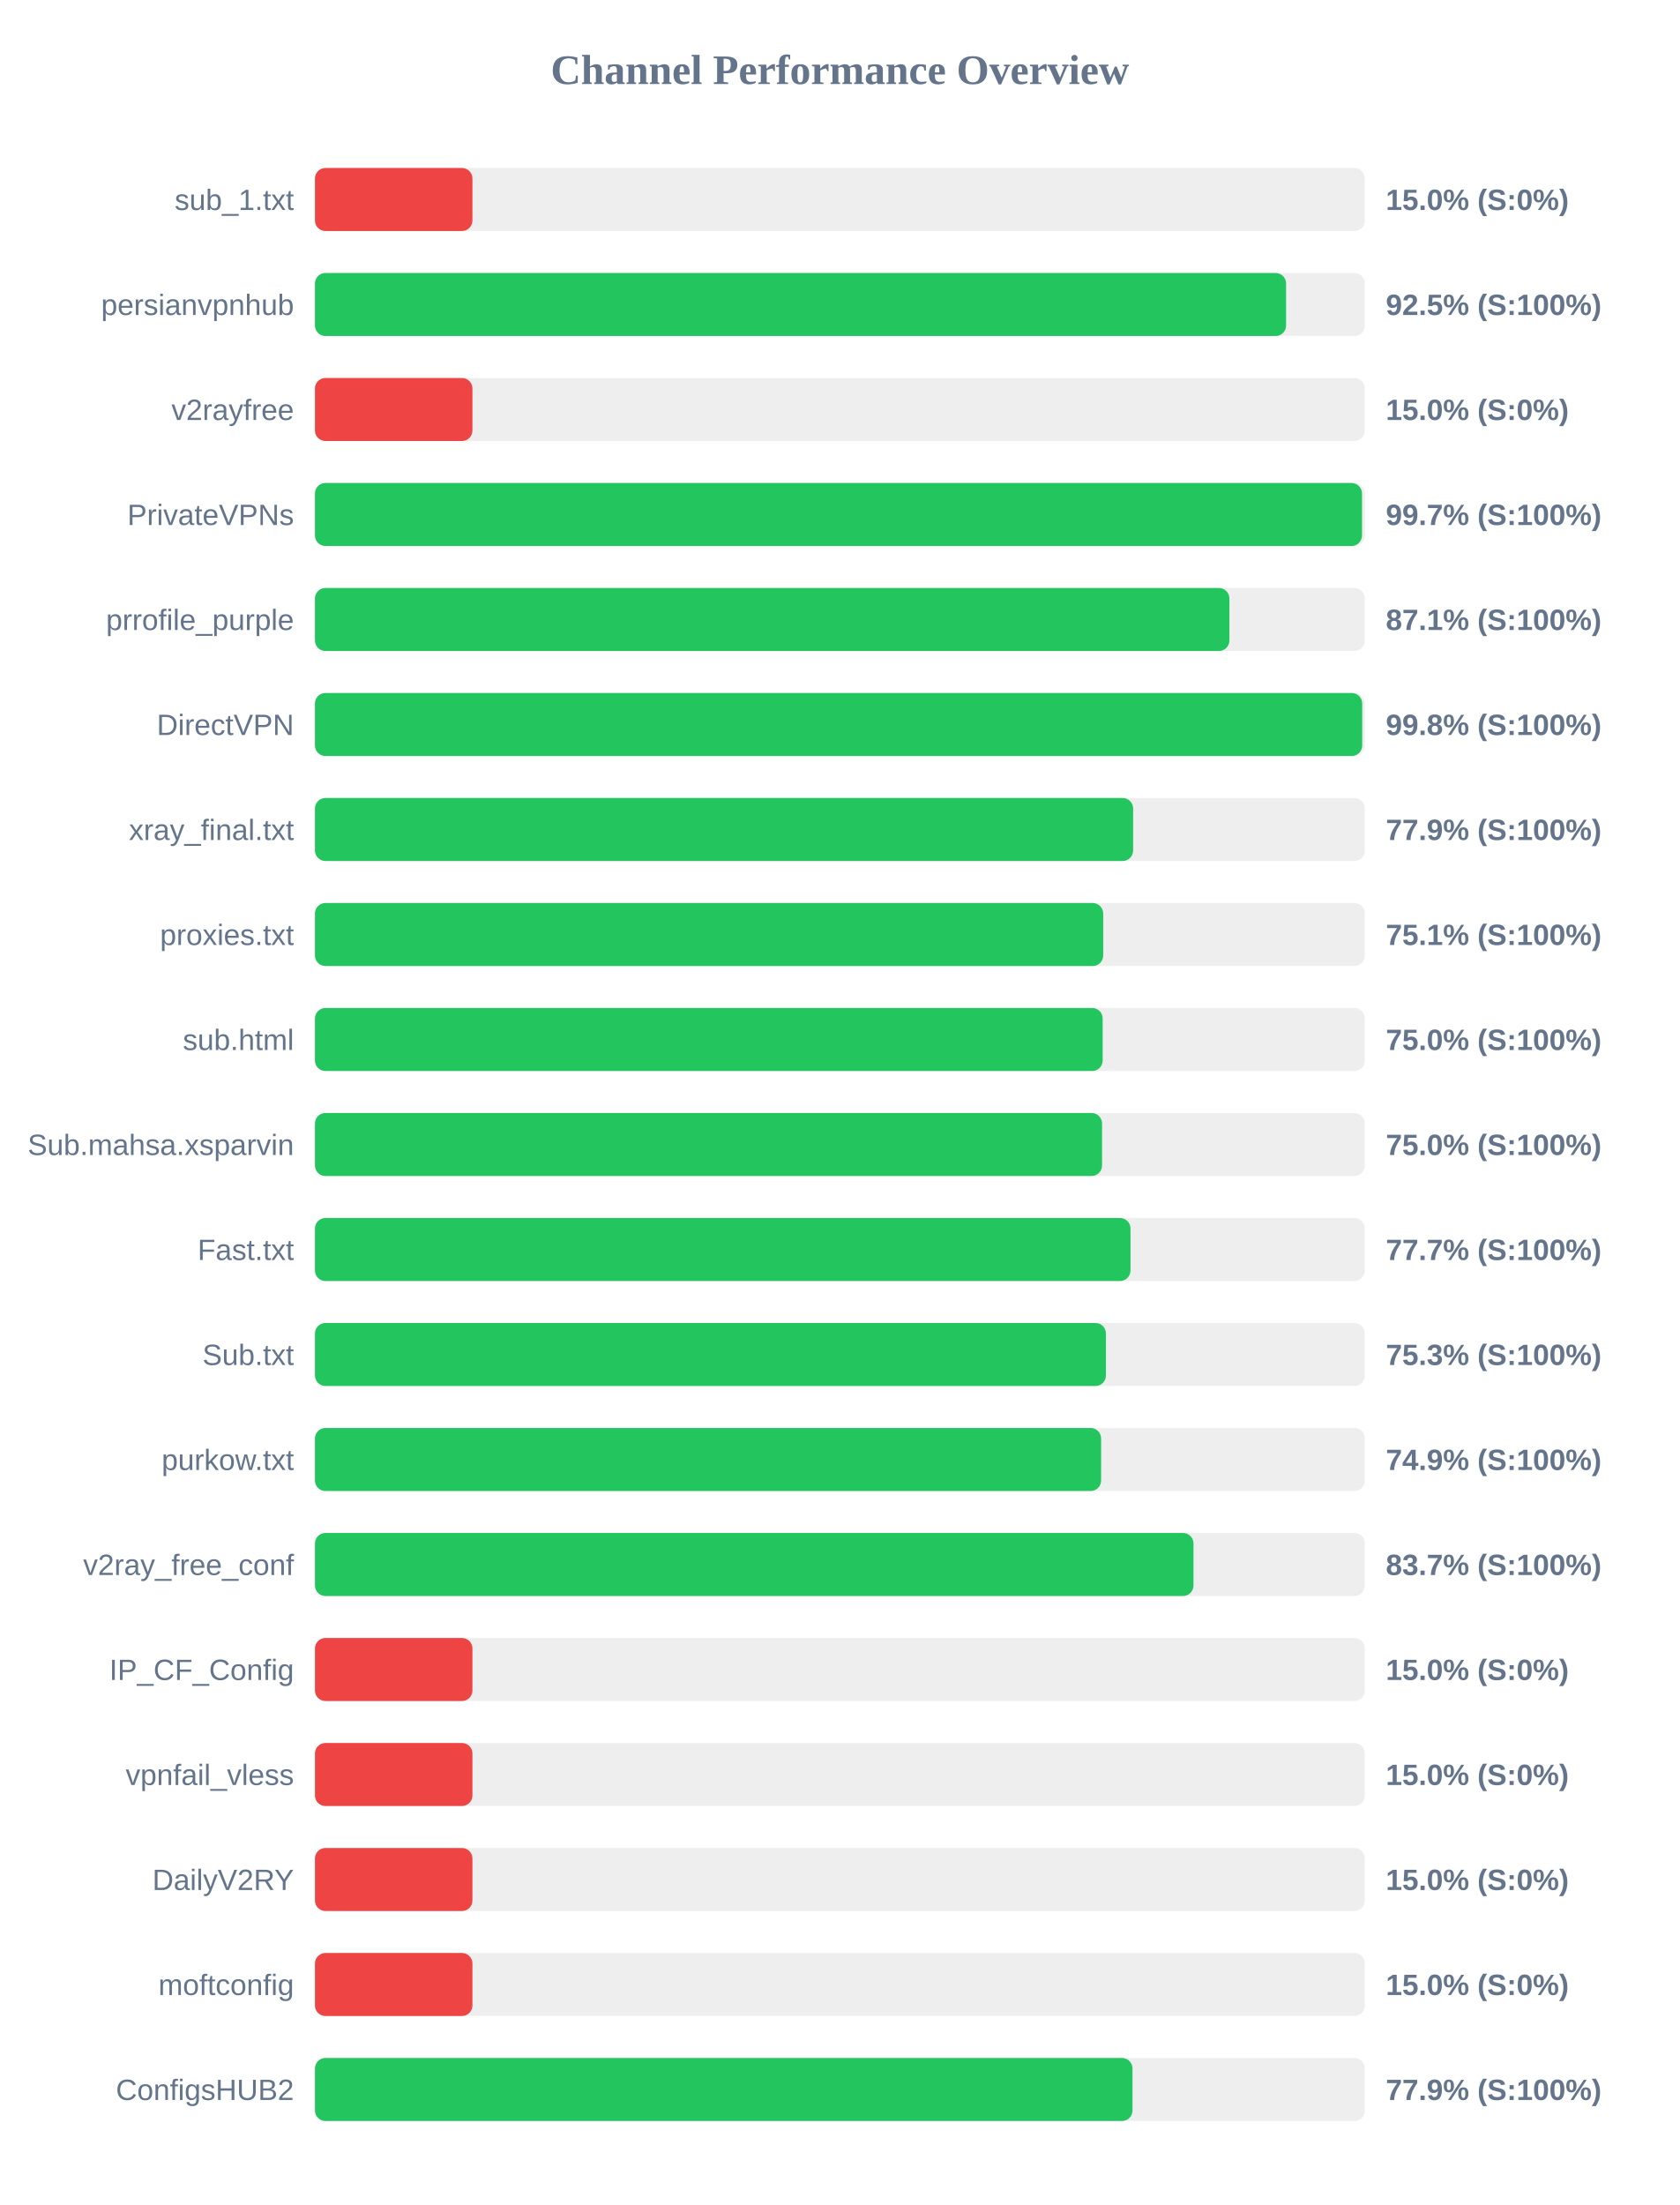
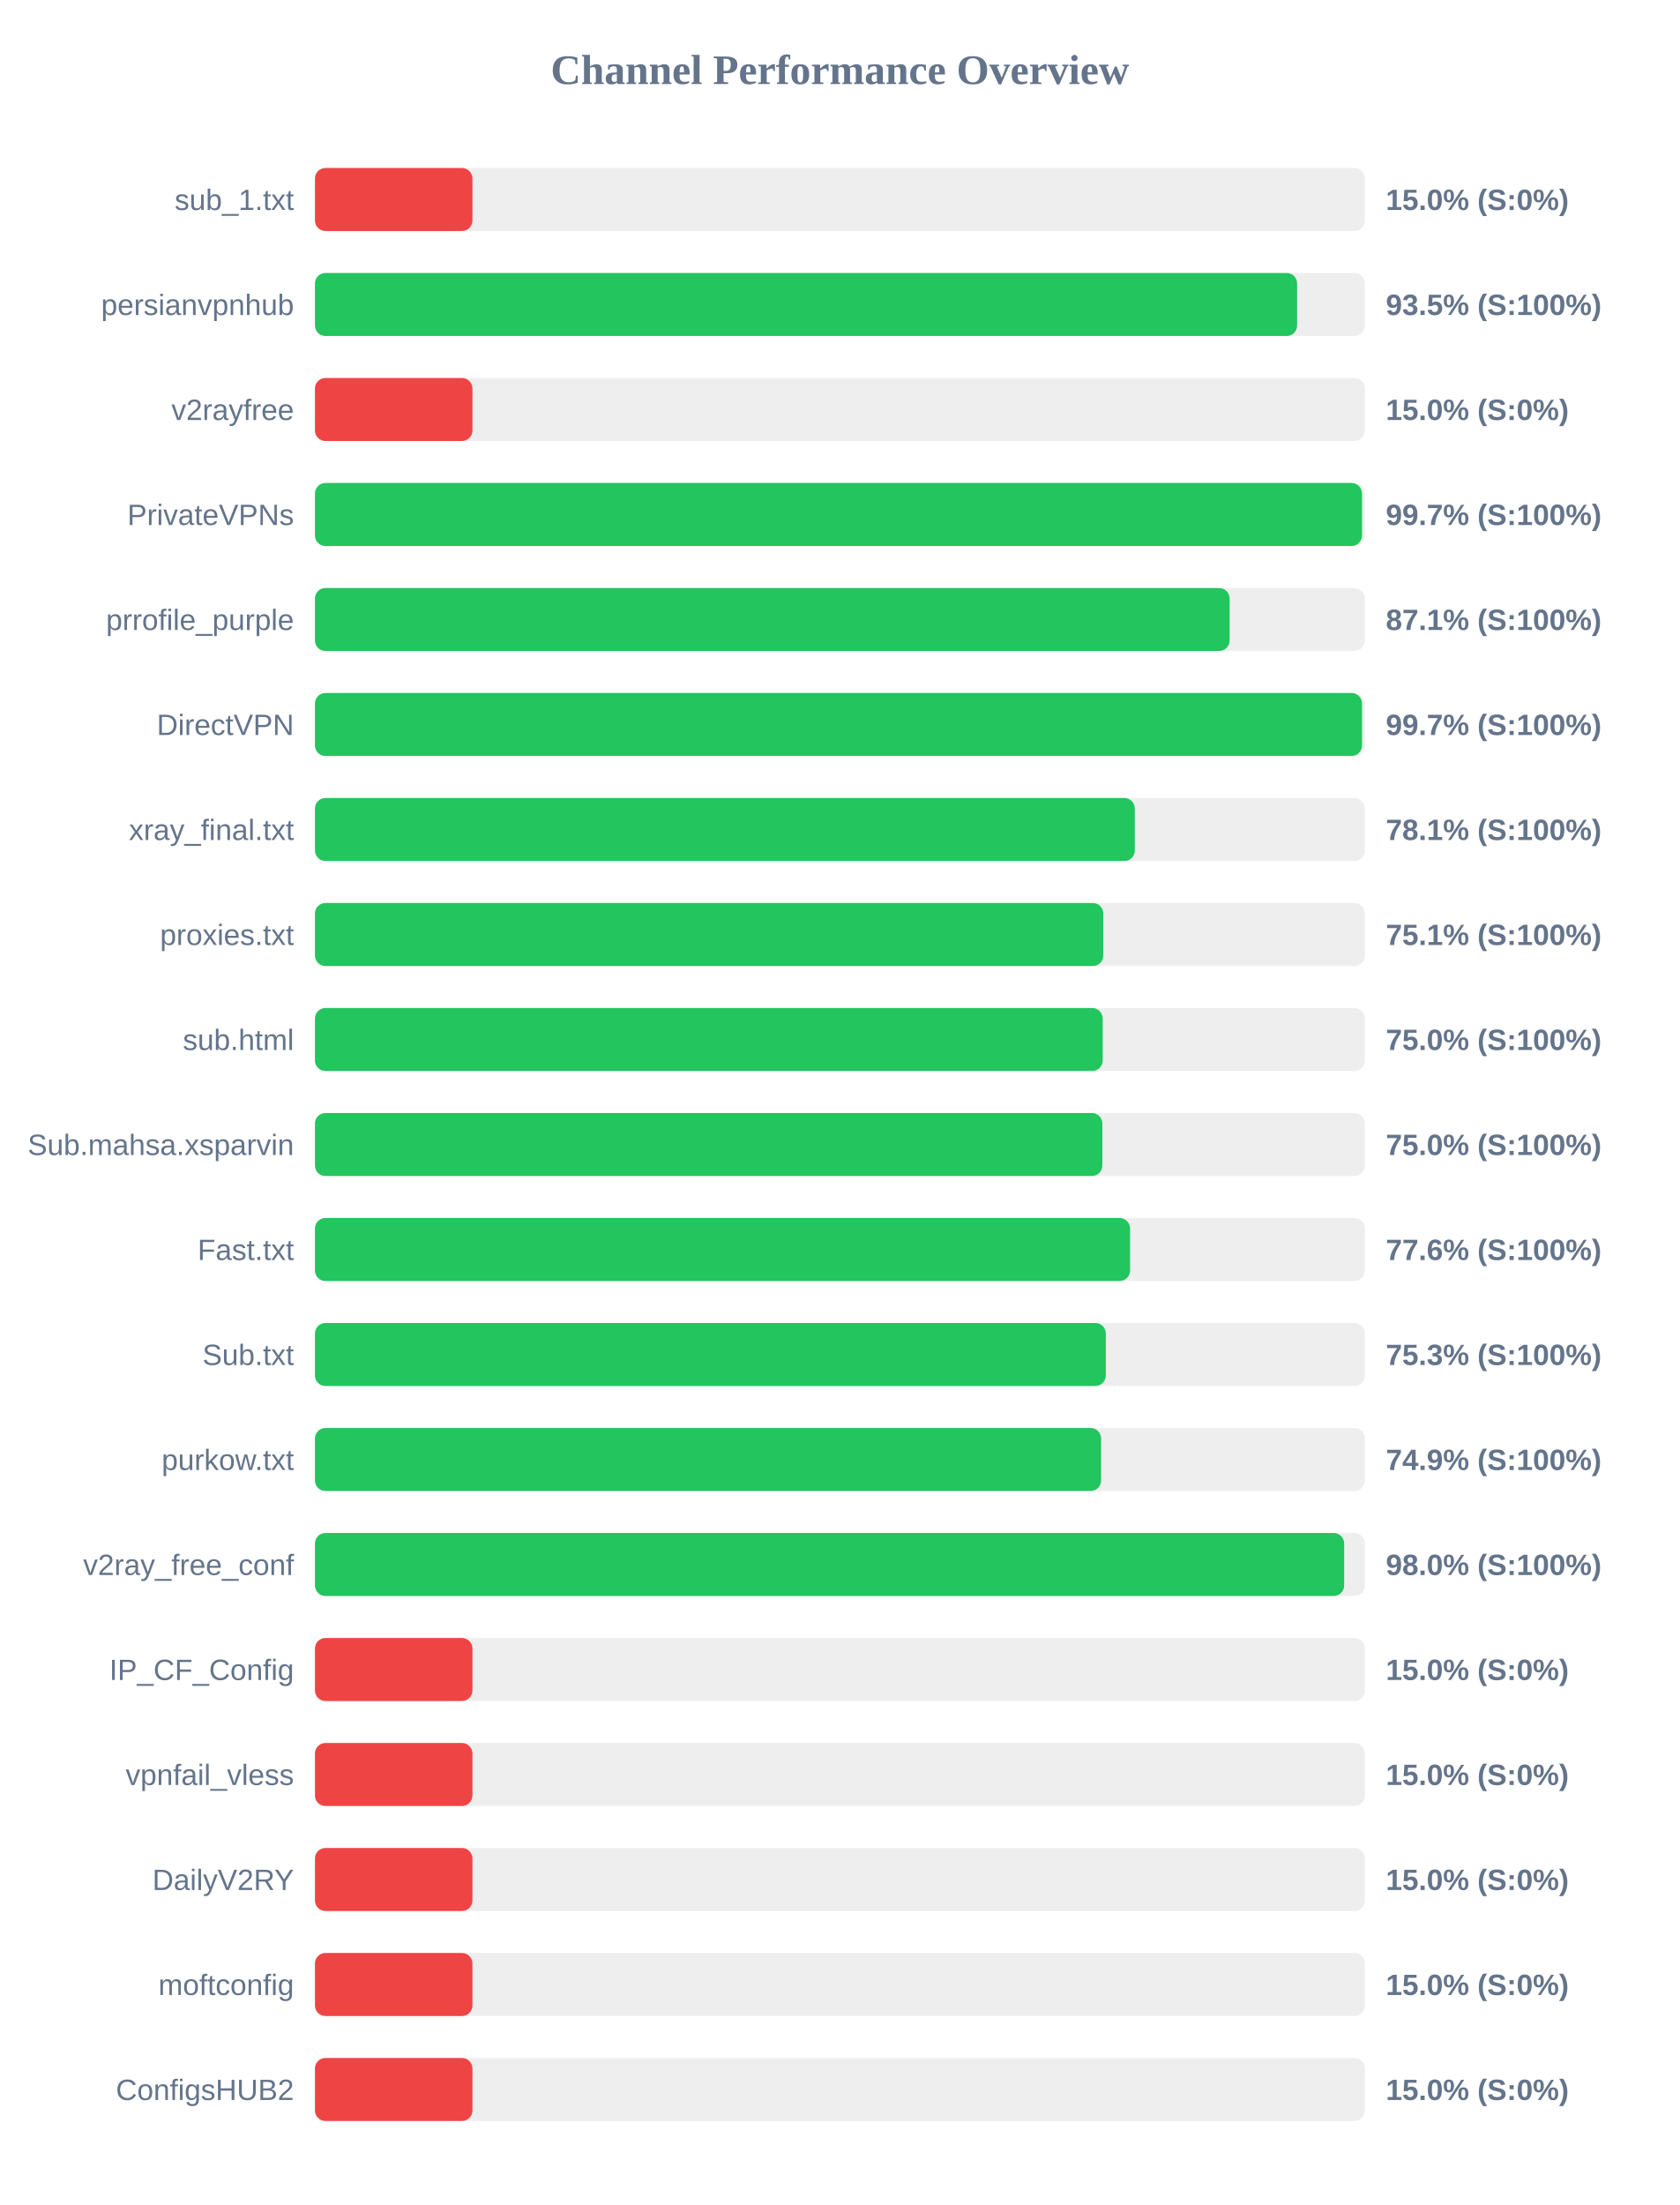
<svg xmlns="http://www.w3.org/2000/svg" width="800" height="1050" version="1.1">
  <style>
        .row { font: 14px Arial; fill: #64748b; }
        .score { font: bold 14px Arial; fill: #64748b; }
    </style>
  <text x="400" y="40" text-anchor="middle" font-size="20px" font-weight="bold" fill="#64748b">Channel Performance Overview</text>
  <rect x="150" y="80" width="500" height="30" fill="#eee" rx="5" />
  <rect x="150" y="80" width="75.0" height="30" fill="#ef4444" rx="5" />
  <text x="140" y="100" text-anchor="end" class="row">sub_1.txt</text>
  <text x="660" y="100" text-anchor="start" class="score">15.0% (S:0%)</text>
  <rect x="150" y="130" width="500" height="30" fill="#eee" rx="5" />
-   <rect x="150" y="130" width="462.5" height="30" fill="#22c55e" rx="5" />
+   <rect x="150" y="130" width="467.75" height="30" fill="#22c55e" rx="5" />
  <text x="140" y="150" text-anchor="end" class="row">persianvpnhub</text>
-   <text x="660" y="150" text-anchor="start" class="score">92.5% (S:100%)</text>
+   <text x="660" y="150" text-anchor="start" class="score">93.5% (S:100%)</text>
  <rect x="150" y="180" width="500" height="30" fill="#eee" rx="5" />
  <rect x="150" y="180" width="75.0" height="30" fill="#ef4444" rx="5" />
  <text x="140" y="200" text-anchor="end" class="row">v2rayfree</text>
  <text x="660" y="200" text-anchor="start" class="score">15.0% (S:0%)</text>
  <rect x="150" y="230" width="500" height="30" fill="#eee" rx="5" />
  <rect x="150" y="230" width="498.65" height="30" fill="#22c55e" rx="5" />
  <text x="140" y="250" text-anchor="end" class="row">PrivateVPNs</text>
  <text x="660" y="250" text-anchor="start" class="score">99.7% (S:100%)</text>
  <rect x="150" y="280" width="500" height="30" fill="#eee" rx="5" />
-   <rect x="150" y="280" width="435.5" height="30" fill="#22c55e" rx="5" />
+   <rect x="150" y="280" width="435.6" height="30" fill="#22c55e" rx="5" />
  <text x="140" y="300" text-anchor="end" class="row">prrofile_purple</text>
  <text x="660" y="300" text-anchor="start" class="score">87.1% (S:100%)</text>
  <rect x="150" y="330" width="500" height="30" fill="#eee" rx="5" />
-   <rect x="150" y="330" width="498.75" height="30" fill="#22c55e" rx="5" />
+   <rect x="150" y="330" width="498.65" height="30" fill="#22c55e" rx="5" />
  <text x="140" y="350" text-anchor="end" class="row">DirectVPN</text>
-   <text x="660" y="350" text-anchor="start" class="score">99.8% (S:100%)</text>
+   <text x="660" y="350" text-anchor="start" class="score">99.7% (S:100%)</text>
  <rect x="150" y="380" width="500" height="30" fill="#eee" rx="5" />
-   <rect x="150" y="380" width="389.65" height="30" fill="#22c55e" rx="5" />
+   <rect x="150" y="380" width="390.45" height="30" fill="#22c55e" rx="5" />
  <text x="140" y="400" text-anchor="end" class="row">xray_final.txt</text>
-   <text x="660" y="400" text-anchor="start" class="score">77.9% (S:100%)</text>
+   <text x="660" y="400" text-anchor="start" class="score">78.1% (S:100%)</text>
  <rect x="150" y="430" width="500" height="30" fill="#eee" rx="5" />
-   <rect x="150" y="430" width="375.4" height="30" fill="#22c55e" rx="5" />
+   <rect x="150" y="430" width="375.45" height="30" fill="#22c55e" rx="5" />
  <text x="140" y="450" text-anchor="end" class="row">proxies.txt</text>
  <text x="660" y="450" text-anchor="start" class="score">75.1% (S:100%)</text>
  <rect x="150" y="480" width="500" height="30" fill="#eee" rx="5" />
  <rect x="150" y="480" width="375.15" height="30" fill="#22c55e" rx="5" />
  <text x="140" y="500" text-anchor="end" class="row">sub.html</text>
  <text x="660" y="500" text-anchor="start" class="score">75.0% (S:100%)</text>
  <rect x="150" y="530" width="500" height="30" fill="#eee" rx="5" />
-   <rect x="150" y="530" width="374.85" height="30" fill="#22c55e" rx="5" />
+   <rect x="150" y="530" width="375.0" height="30" fill="#22c55e" rx="5" />
  <text x="140" y="550" text-anchor="end" class="row">Sub.mahsa.xsparvin</text>
  <text x="660" y="550" text-anchor="start" class="score">75.0% (S:100%)</text>
  <rect x="150" y="580" width="500" height="30" fill="#eee" rx="5" />
-   <rect x="150" y="580" width="388.4" height="30" fill="#22c55e" rx="5" />
+   <rect x="150" y="580" width="388.2" height="30" fill="#22c55e" rx="5" />
  <text x="140" y="600" text-anchor="end" class="row">Fast.txt</text>
-   <text x="660" y="600" text-anchor="start" class="score">77.7% (S:100%)</text>
+   <text x="660" y="600" text-anchor="start" class="score">77.6% (S:100%)</text>
  <rect x="150" y="630" width="500" height="30" fill="#eee" rx="5" />
-   <rect x="150" y="630" width="376.7" height="30" fill="#22c55e" rx="5" />
+   <rect x="150" y="630" width="376.65" height="30" fill="#22c55e" rx="5" />
  <text x="140" y="650" text-anchor="end" class="row">Sub.txt</text>
  <text x="660" y="650" text-anchor="start" class="score">75.3% (S:100%)</text>
  <rect x="150" y="680" width="500" height="30" fill="#eee" rx="5" />
  <rect x="150" y="680" width="374.4" height="30" fill="#22c55e" rx="5" />
  <text x="140" y="700" text-anchor="end" class="row">purkow.txt</text>
  <text x="660" y="700" text-anchor="start" class="score">74.9% (S:100%)</text>
  <rect x="150" y="730" width="500" height="30" fill="#eee" rx="5" />
-   <rect x="150" y="730" width="418.4" height="30" fill="#22c55e" rx="5" />
+   <rect x="150" y="730" width="490.15" height="30" fill="#22c55e" rx="5" />
  <text x="140" y="750" text-anchor="end" class="row">v2ray_free_conf</text>
-   <text x="660" y="750" text-anchor="start" class="score">83.7% (S:100%)</text>
+   <text x="660" y="750" text-anchor="start" class="score">98.0% (S:100%)</text>
  <rect x="150" y="780" width="500" height="30" fill="#eee" rx="5" />
  <rect x="150" y="780" width="75.0" height="30" fill="#ef4444" rx="5" />
  <text x="140" y="800" text-anchor="end" class="row">IP_CF_Config</text>
  <text x="660" y="800" text-anchor="start" class="score">15.0% (S:0%)</text>
  <rect x="150" y="830" width="500" height="30" fill="#eee" rx="5" />
  <rect x="150" y="830" width="75.0" height="30" fill="#ef4444" rx="5" />
  <text x="140" y="850" text-anchor="end" class="row">vpnfail_vless</text>
  <text x="660" y="850" text-anchor="start" class="score">15.0% (S:0%)</text>
  <rect x="150" y="880" width="500" height="30" fill="#eee" rx="5" />
  <rect x="150" y="880" width="75.0" height="30" fill="#ef4444" rx="5" />
  <text x="140" y="900" text-anchor="end" class="row">DailyV2RY</text>
  <text x="660" y="900" text-anchor="start" class="score">15.0% (S:0%)</text>
  <rect x="150" y="930" width="500" height="30" fill="#eee" rx="5" />
  <rect x="150" y="930" width="75.0" height="30" fill="#ef4444" rx="5" />
  <text x="140" y="950" text-anchor="end" class="row">moftconfig</text>
  <text x="660" y="950" text-anchor="start" class="score">15.0% (S:0%)</text>
  <rect x="150" y="980" width="500" height="30" fill="#eee" rx="5" />
-   <rect x="150" y="980" width="389.35" height="30" fill="#22c55e" rx="5" />
+   <rect x="150" y="980" width="75.0" height="30" fill="#ef4444" rx="5" />
  <text x="140" y="1000" text-anchor="end" class="row">ConfigsHUB2</text>
-   <text x="660" y="1000" text-anchor="start" class="score">77.9% (S:100%)</text>
+   <text x="660" y="1000" text-anchor="start" class="score">15.0% (S:0%)</text>
</svg>
